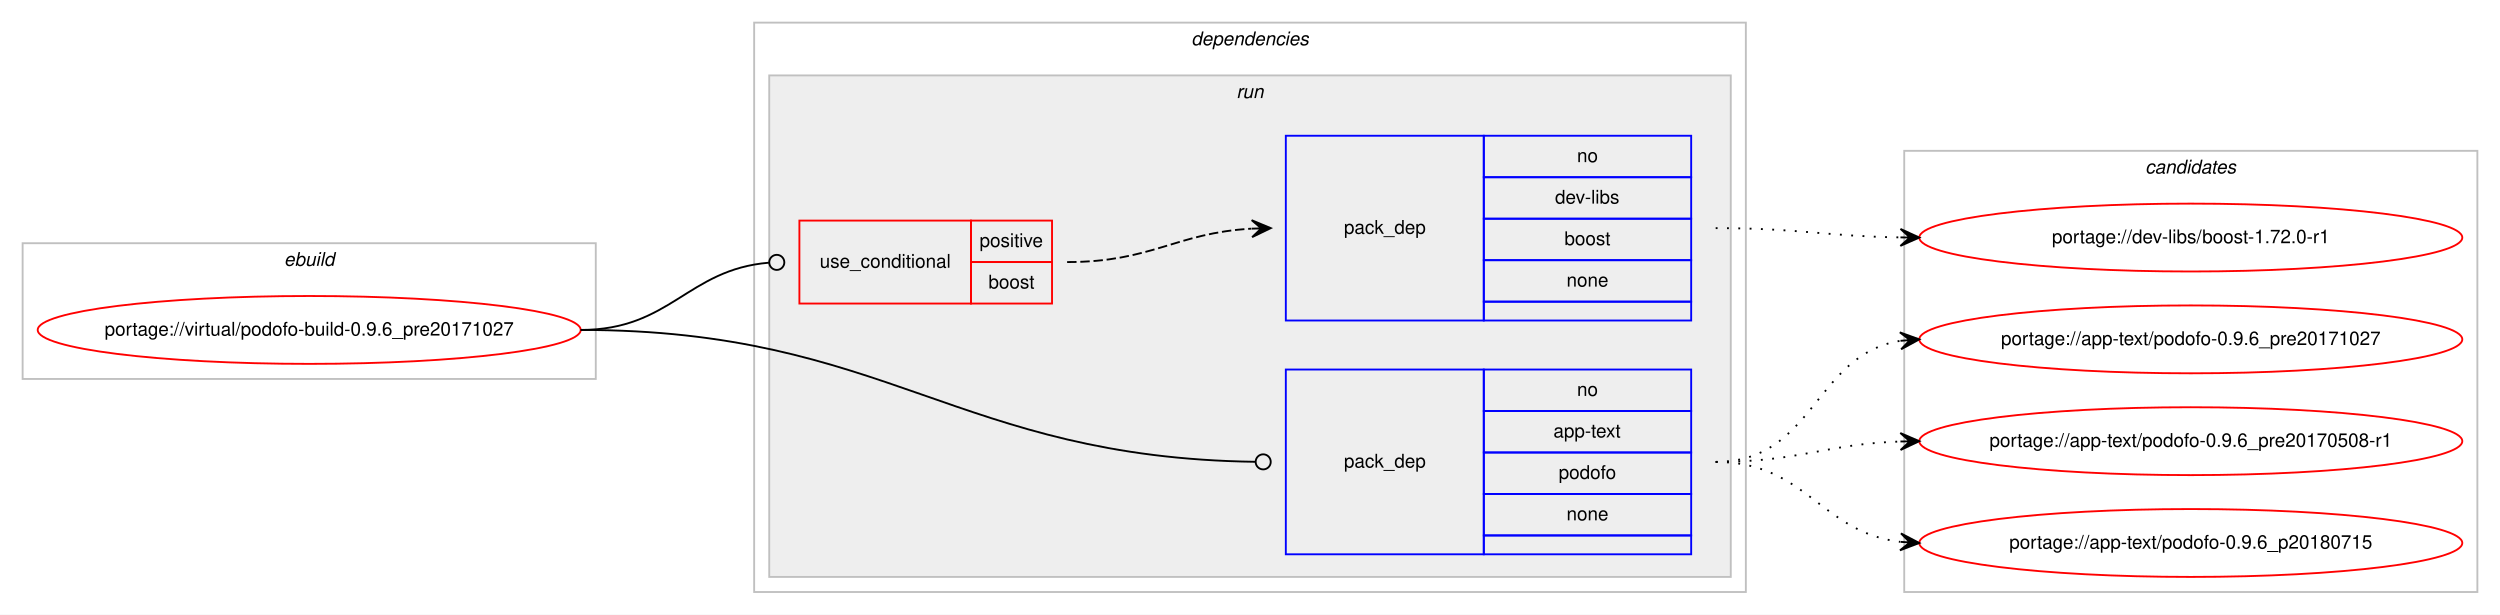
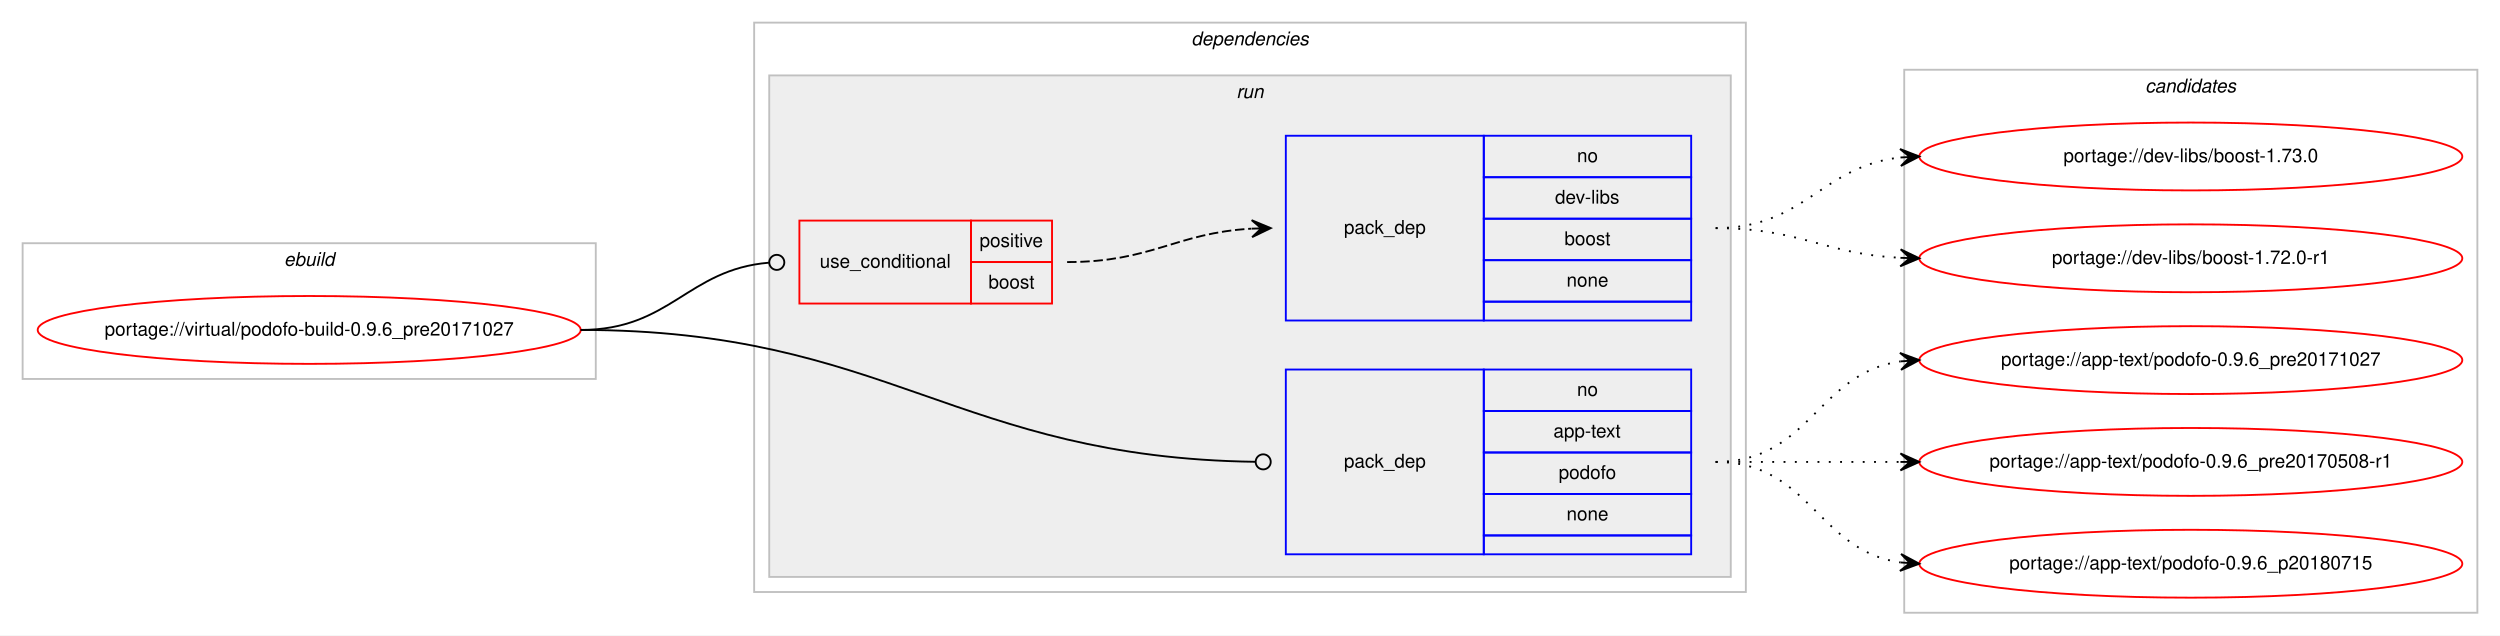
- <svg xmlns="http://www.w3.org/2000/svg" xmlns:xlink="http://www.w3.org/1999/xlink" width="1326pt" height="326pt" viewBox="0.00 0.00 1326.00 326.00">
-   <g id="graph0" class="graph" transform="scale(1 1) rotate(0) translate(4 322)">
-     <polygon fill="#ffffff" stroke="transparent" points="-4,4 -4,-322 1322,-322 1322,4 -4,4" />
+ <svg xmlns="http://www.w3.org/2000/svg" xmlns:xlink="http://www.w3.org/1999/xlink" width="1326pt" height="337pt" viewBox="0.00 0.00 1326.00 337.00">
+   <g id="graph0" class="graph" transform="scale(1 1) rotate(0) translate(4 333)">
+     <polygon fill="#ffffff" stroke="transparent" points="-4,4 -4,-333 1322,-333 1322,4 -4,4" />
    <g id="clust1" class="cluster">
-       <polygon fill="none" stroke="#c0c0c0" points="8,-121 8,-193 312,-193 312,-121 8,-121" />
-       <text text-anchor="start" x="146.663" y="-181" font-family="Helvetica,sans-Serif" font-style="italic" font-size="10.00" fill="#000000">ebuild</text>
+       <polygon fill="none" stroke="#c0c0c0" points="8,-132 8,-204 312,-204 312,-132 8,-132" />
+       <text text-anchor="start" x="146.663" y="-192" font-family="Helvetica,sans-Serif" font-style="italic" font-size="10.00" fill="#000000">ebuild</text>
    </g>
    <g id="clust2" class="cluster">
-       <polygon fill="none" stroke="#c0c0c0" points="396,-8 396,-310 922,-310 922,-8 396,-8" />
-       <text text-anchor="start" x="627.875" y="-298" font-family="Helvetica,sans-Serif" font-style="italic" font-size="10.00" fill="#000000">dependencies</text>
+       <polygon fill="none" stroke="#c0c0c0" points="396,-19 396,-321 922,-321 922,-19 396,-19" />
+       <text text-anchor="start" x="627.875" y="-309" font-family="Helvetica,sans-Serif" font-style="italic" font-size="10.00" fill="#000000">dependencies</text>
    </g>
    <g id="clust5" class="cluster">
-       <polygon fill="#eeeeee" stroke="#c0c0c0" points="404,-16 404,-282 914,-282 914,-16 404,-16" />
-       <text text-anchor="start" x="651.777" y="-270" font-family="Helvetica,sans-Serif" font-style="italic" font-size="10.00" fill="#000000">run</text>
+       <polygon fill="#eeeeee" stroke="#c0c0c0" points="404,-27 404,-293 914,-293 914,-27 404,-27" />
+       <text text-anchor="start" x="651.777" y="-281" font-family="Helvetica,sans-Serif" font-style="italic" font-size="10.00" fill="#000000">run</text>
    </g>
    <g id="clust9" class="cluster">
-       <polygon fill="none" stroke="#c0c0c0" points="1006,-8 1006,-242 1310,-242 1310,-8 1006,-8" />
-       <text text-anchor="start" x="1133.824" y="-230" font-family="Helvetica,sans-Serif" font-style="italic" font-size="10.00" fill="#000000">candidates</text>
+       <polygon fill="none" stroke="#c0c0c0" points="1006,-8 1006,-296 1310,-296 1310,-8 1006,-8" />
+       <text text-anchor="start" x="1133.824" y="-284" font-family="Helvetica,sans-Serif" font-style="italic" font-size="10.00" fill="#000000">candidates</text>
    </g>
    <g id="node1" class="node">
      <g id="a_node1">
        <a xlink:href="../virtual/podofo-build-0.9.6_pre20171027.svg" xlink:title="portage://virtual/podofo-build-0.9.6_pre20171027">
-           <ellipse fill="none" stroke="#ff0000" cx="160" cy="-147" rx="144" ry="18" />
-           <text text-anchor="middle" x="160" y="-144" font-family="Helvetica,sans-Serif" font-size="10.00" fill="#000000">portage://virtual/podofo-build-0.9.6_pre20171027</text>
+           <ellipse fill="none" stroke="#ff0000" cx="160" cy="-158" rx="144" ry="18" />
+           <text text-anchor="middle" x="160" y="-155" font-family="Helvetica,sans-Serif" font-size="10.00" fill="#000000">portage://virtual/podofo-build-0.9.6_pre20171027</text>
        </a>
      </g>
    </g>
    <g id="node2" class="node">
-       <polygon fill="none" stroke="#ff0000" points="420,-161 420,-205 511,-205 511,-161 420,-161" />
-       <text text-anchor="start" x="430.767" y="-180" font-family="Helvetica,sans-Serif" font-size="10.00" fill="#000000">use_conditional</text>
-       <polygon fill="none" stroke="#ff0000" points="511,-183 511,-205 554,-205 554,-183 511,-183" />
-       <text text-anchor="start" x="515.553" y="-191" font-family="Helvetica,sans-Serif" font-size="10.00" fill="#000000">positive</text>
-       <polygon fill="none" stroke="#ff0000" points="511,-161 511,-183 554,-183 554,-161 511,-161" />
-       <text text-anchor="start" x="520.272" y="-169" font-family="Helvetica,sans-Serif" font-size="10.00" fill="#000000">boost</text>
+       <polygon fill="none" stroke="#ff0000" points="420,-172 420,-216 511,-216 511,-172 420,-172" />
+       <text text-anchor="start" x="430.767" y="-191" font-family="Helvetica,sans-Serif" font-size="10.00" fill="#000000">use_conditional</text>
+       <polygon fill="none" stroke="#ff0000" points="511,-194 511,-216 554,-216 554,-194 511,-194" />
+       <text text-anchor="start" x="515.553" y="-202" font-family="Helvetica,sans-Serif" font-size="10.00" fill="#000000">positive</text>
+       <polygon fill="none" stroke="#ff0000" points="511,-172 511,-194 554,-194 554,-172 511,-172" />
+       <text text-anchor="start" x="520.272" y="-180" font-family="Helvetica,sans-Serif" font-size="10.00" fill="#000000">boost</text>
    </g>
    <g id="edge2" class="edge">
-       <path fill="none" stroke="#000000" d="M304,-147C351.731,-147 360.492,-179.037 403.808,-182.667" />
-       <ellipse fill="none" stroke="#000000" cx="408.003" cy="-182.837" rx="4" ry="4" />
+       <path fill="none" stroke="#000000" d="M304,-158C351.731,-158 360.492,-190.037 403.808,-193.667" />
+       <ellipse fill="none" stroke="#000000" cx="408.003" cy="-193.837" rx="4" ry="4" />
    </g>
    <g id="node4" class="node">
-       <polygon fill="none" stroke="#0000ff" points="678,-28 678,-126 783,-126 783,-28 678,-28" />
-       <text text-anchor="start" x="708.823" y="-74" font-family="Helvetica,sans-Serif" font-size="10.00" fill="#000000">pack_dep</text>
-       <polygon fill="none" stroke="#0000ff" points="783,-104 783,-126 893,-126 893,-104 783,-104" />
-       <text text-anchor="start" x="832.441" y="-112" font-family="Helvetica,sans-Serif" font-size="10.00" fill="#000000">no</text>
-       <polygon fill="none" stroke="#0000ff" points="783,-82 783,-104 893,-104 893,-82 783,-82" />
-       <text text-anchor="start" x="819.938" y="-90" font-family="Helvetica,sans-Serif" font-size="10.00" fill="#000000">app-text</text>
-       <polygon fill="none" stroke="#0000ff" points="783,-60 783,-82 893,-82 893,-60 783,-60" />
-       <text text-anchor="start" x="822.713" y="-68" font-family="Helvetica,sans-Serif" font-size="10.00" fill="#000000">podofo</text>
-       <polygon fill="none" stroke="#0000ff" points="783,-38 783,-60 893,-60 893,-38 783,-38" />
-       <text text-anchor="start" x="826.882" y="-46" font-family="Helvetica,sans-Serif" font-size="10.00" fill="#000000">none</text>
-       <polygon fill="none" stroke="#0000ff" points="783,-28 783,-38 893,-38 893,-28 783,-28" />
+       <polygon fill="none" stroke="#0000ff" points="678,-39 678,-137 783,-137 783,-39 678,-39" />
+       <text text-anchor="start" x="708.823" y="-85" font-family="Helvetica,sans-Serif" font-size="10.00" fill="#000000">pack_dep</text>
+       <polygon fill="none" stroke="#0000ff" points="783,-115 783,-137 893,-137 893,-115 783,-115" />
+       <text text-anchor="start" x="832.441" y="-123" font-family="Helvetica,sans-Serif" font-size="10.00" fill="#000000">no</text>
+       <polygon fill="none" stroke="#0000ff" points="783,-93 783,-115 893,-115 893,-93 783,-93" />
+       <text text-anchor="start" x="819.938" y="-101" font-family="Helvetica,sans-Serif" font-size="10.00" fill="#000000">app-text</text>
+       <polygon fill="none" stroke="#0000ff" points="783,-71 783,-93 893,-93 893,-71 783,-71" />
+       <text text-anchor="start" x="822.713" y="-79" font-family="Helvetica,sans-Serif" font-size="10.00" fill="#000000">podofo</text>
+       <polygon fill="none" stroke="#0000ff" points="783,-49 783,-71 893,-71 893,-49 783,-49" />
+       <text text-anchor="start" x="826.882" y="-57" font-family="Helvetica,sans-Serif" font-size="10.00" fill="#000000">none</text>
+       <polygon fill="none" stroke="#0000ff" points="783,-39 783,-49 893,-49 893,-39 783,-39" />
    </g>
    <g id="edge3" class="edge">
-       <path fill="none" stroke="#000000" d="M304,-147C466.866,-147 503.194,-79.305 661.859,-77.057" />
-       <ellipse fill="none" stroke="#000000" cx="666" cy="-77.028" rx="4" ry="4" />
+       <path fill="none" stroke="#000000" d="M304,-158C466.866,-158 503.194,-90.305 661.859,-88.057" />
+       <ellipse fill="none" stroke="#000000" cx="666" cy="-88.028" rx="4" ry="4" />
    </g>
    <g id="node3" class="node">
-       <polygon fill="none" stroke="#0000ff" points="678,-152 678,-250 783,-250 783,-152 678,-152" />
-       <text text-anchor="start" x="708.823" y="-198" font-family="Helvetica,sans-Serif" font-size="10.00" fill="#000000">pack_dep</text>
-       <polygon fill="none" stroke="#0000ff" points="783,-228 783,-250 893,-250 893,-228 783,-228" />
-       <text text-anchor="start" x="832.441" y="-236" font-family="Helvetica,sans-Serif" font-size="10.00" fill="#000000">no</text>
-       <polygon fill="none" stroke="#0000ff" points="783,-206 783,-228 893,-228 893,-206 783,-206" />
-       <text text-anchor="start" x="820.778" y="-214" font-family="Helvetica,sans-Serif" font-size="10.00" fill="#000000">dev-libs</text>
-       <polygon fill="none" stroke="#0000ff" points="783,-184 783,-206 893,-206 893,-184 783,-184" />
-       <text text-anchor="start" x="825.772" y="-192" font-family="Helvetica,sans-Serif" font-size="10.00" fill="#000000">boost</text>
-       <polygon fill="none" stroke="#0000ff" points="783,-162 783,-184 893,-184 893,-162 783,-162" />
-       <text text-anchor="start" x="826.882" y="-170" font-family="Helvetica,sans-Serif" font-size="10.00" fill="#000000">none</text>
-       <polygon fill="none" stroke="#0000ff" points="783,-152 783,-162 893,-162 893,-152 783,-152" />
+       <polygon fill="none" stroke="#0000ff" points="678,-163 678,-261 783,-261 783,-163 678,-163" />
+       <text text-anchor="start" x="708.823" y="-209" font-family="Helvetica,sans-Serif" font-size="10.00" fill="#000000">pack_dep</text>
+       <polygon fill="none" stroke="#0000ff" points="783,-239 783,-261 893,-261 893,-239 783,-239" />
+       <text text-anchor="start" x="832.441" y="-247" font-family="Helvetica,sans-Serif" font-size="10.00" fill="#000000">no</text>
+       <polygon fill="none" stroke="#0000ff" points="783,-217 783,-239 893,-239 893,-217 783,-217" />
+       <text text-anchor="start" x="820.778" y="-225" font-family="Helvetica,sans-Serif" font-size="10.00" fill="#000000">dev-libs</text>
+       <polygon fill="none" stroke="#0000ff" points="783,-195 783,-217 893,-217 893,-195 783,-195" />
+       <text text-anchor="start" x="825.772" y="-203" font-family="Helvetica,sans-Serif" font-size="10.00" fill="#000000">boost</text>
+       <polygon fill="none" stroke="#0000ff" points="783,-173 783,-195 893,-195 893,-173 783,-173" />
+       <text text-anchor="start" x="826.882" y="-181" font-family="Helvetica,sans-Serif" font-size="10.00" fill="#000000">none</text>
+       <polygon fill="none" stroke="#0000ff" points="783,-163 783,-173 893,-173 893,-163 783,-163" />
    </g>
    <g id="edge1" class="edge">
-       <path fill="none" stroke="#000000" stroke-dasharray="5,2" d="M562,-183C607.051,-183 619.544,-198.427 659.762,-200.717" />
-       <polygon fill="#000000" stroke="#000000" points="670,-201 659.88,-205.222 665.002,-200.862 660.004,-200.724 660.004,-200.724 660.004,-200.724 665.002,-200.862 660.128,-196.226 670,-201 670,-201" />
+       <path fill="none" stroke="#000000" stroke-dasharray="5,2" d="M562,-194C607.051,-194 619.544,-209.427 659.762,-211.717" />
+       <polygon fill="#000000" stroke="#000000" points="670,-212 659.88,-216.222 665.002,-211.862 660.004,-211.724 660.004,-211.724 660.004,-211.724 665.002,-211.862 660.128,-207.226 670,-212 670,-212" />
    </g>
    <g id="node5" class="node">
      <g id="a_node5">
+         <a xlink:href="../dev-libs/boost-1.73.0.svg" xlink:title="portage://dev-libs/boost-1.73.0">
+           <ellipse fill="none" stroke="#ff0000" cx="1158" cy="-250" rx="144" ry="18" />
+           <text text-anchor="middle" x="1158" y="-247" font-family="Helvetica,sans-Serif" font-size="10.00" fill="#000000">portage://dev-libs/boost-1.73.0</text>
+         </a>
+       </g>
+     </g>
+     <g id="edge4" class="edge">
+       <path fill="none" stroke="#000000" stroke-dasharray="1,5" d="M906,-212C953.307,-212 962.019,-244.844 1003.898,-249.463" />
+       <polygon fill="#000000" stroke="#000000" points="1014,-250 1003.775,-253.963 1009.007,-249.734 1004.014,-249.469 1004.014,-249.469 1004.014,-249.469 1009.007,-249.734 1004.253,-244.975 1014,-250 1014,-250" />
+     </g>
+     <g id="node6" class="node">
+       <g id="a_node6">
        <a xlink:href="../dev-libs/boost-1.72.0-r1.svg" xlink:title="portage://dev-libs/boost-1.72.0-r1">
          <ellipse fill="none" stroke="#ff0000" cx="1158" cy="-196" rx="144" ry="18" />
          <text text-anchor="middle" x="1158" y="-193" font-family="Helvetica,sans-Serif" font-size="10.00" fill="#000000">portage://dev-libs/boost-1.72.0-r1</text>
        </a>
      </g>
    </g>
-     <g id="edge4" class="edge">
-       <path fill="none" stroke="#000000" stroke-dasharray="1,5" d="M906,-201C950.485,-201 963.983,-196.715 1003.869,-196.078" />
-       <polygon fill="#000000" stroke="#000000" points="1014,-196 1004.035,-200.577 1009,-196.039 1004,-196.078 1004,-196.078 1004,-196.078 1009,-196.039 1003.965,-191.578 1014,-196 1014,-196" />
+     <g id="edge5" class="edge">
+       <path fill="none" stroke="#000000" stroke-dasharray="1,5" d="M906,-212C950.923,-212 963.643,-198.287 1003.786,-196.251" />
+       <polygon fill="#000000" stroke="#000000" points="1014,-196 1004.114,-200.745 1009.001,-196.123 1004.003,-196.246 1004.003,-196.246 1004.003,-196.246 1009.001,-196.123 1003.892,-191.747 1014,-196 1014,-196" />
    </g>
-     <g id="node6" class="node">
-       <g id="a_node6">
+     <g id="node7" class="node">
+       <g id="a_node7">
        <a xlink:href="../app-text/podofo-0.9.6_pre20171027.svg" xlink:title="portage://app-text/podofo-0.9.6_pre20171027">
          <ellipse fill="none" stroke="#ff0000" cx="1158" cy="-142" rx="144" ry="18" />
          <text text-anchor="middle" x="1158" y="-139" font-family="Helvetica,sans-Serif" font-size="10.00" fill="#000000">portage://app-text/podofo-0.9.6_pre20171027</text>
        </a>
      </g>
    </g>
-     <g id="edge5" class="edge">
-       <path fill="none" stroke="#000000" stroke-dasharray="1,5" d="M906,-77C958.412,-77 958.249,-133.891 1003.884,-141.225" />
-       <polygon fill="#000000" stroke="#000000" points="1014,-142 1003.685,-145.723 1009.015,-141.618 1004.029,-141.236 1004.029,-141.236 1004.029,-141.236 1009.015,-141.618 1004.373,-136.749 1014,-142 1014,-142" />
+     <g id="edge6" class="edge">
+       <path fill="none" stroke="#000000" stroke-dasharray="1,5" d="M906,-88C956.102,-88 960.012,-135.066 1003.979,-141.317" />
+       <polygon fill="#000000" stroke="#000000" points="1014,-142 1003.717,-145.81 1009.012,-141.66 1004.023,-141.32 1004.023,-141.32 1004.023,-141.32 1009.012,-141.66 1004.329,-136.831 1014,-142 1014,-142" />
    </g>
-     <g id="node7" class="node">
-       <g id="a_node7">
+     <g id="node8" class="node">
+       <g id="a_node8">
        <a xlink:href="../app-text/podofo-0.9.6_pre20170508-r1.svg" xlink:title="portage://app-text/podofo-0.9.6_pre20170508-r1">
          <ellipse fill="none" stroke="#ff0000" cx="1158" cy="-88" rx="144" ry="18" />
          <text text-anchor="middle" x="1158" y="-85" font-family="Helvetica,sans-Serif" font-size="10.00" fill="#000000">portage://app-text/podofo-0.9.6_pre20170508-r1</text>
        </a>
      </g>
    </g>
-     <g id="edge6" class="edge">
-       <path fill="none" stroke="#000000" stroke-dasharray="1,5" d="M906,-77C950.667,-77 963.842,-86.428 1003.834,-87.827" />
-       <polygon fill="#000000" stroke="#000000" points="1014,-88 1003.925,-92.329 1009.001,-87.915 1004.001,-87.83 1004.001,-87.83 1004.001,-87.83 1009.001,-87.915 1004.078,-83.331 1014,-88 1014,-88" />
+     <g id="edge7" class="edge">
+       <path fill="none" stroke="#000000" stroke-dasharray="1,5" d="M906,-88C950.438,-88 964.02,-88 1003.878,-88" />
+       <polygon fill="#000000" stroke="#000000" points="1014,-88 1004,-92.5 1009,-88 1004,-88 1004,-88 1004,-88 1009,-88 1004,-83.5 1014,-88 1014,-88" />
    </g>
-     <g id="node8" class="node">
-       <g id="a_node8">
+     <g id="node9" class="node">
+       <g id="a_node9">
        <a xlink:href="../app-text/podofo-0.9.6_p20180715.svg" xlink:title="portage://app-text/podofo-0.9.6_p20180715">
          <ellipse fill="none" stroke="#ff0000" cx="1158" cy="-34" rx="144" ry="18" />
          <text text-anchor="middle" x="1158" y="-31" font-family="Helvetica,sans-Serif" font-size="10.00" fill="#000000">portage://app-text/podofo-0.9.6_p20180715</text>
        </a>
      </g>
    </g>
-     <g id="edge7" class="edge">
-       <path fill="none" stroke="#000000" stroke-dasharray="1,5" d="M906,-77C954.032,-77 961.446,-39.834 1003.766,-34.608" />
-       <polygon fill="#000000" stroke="#000000" points="1014,-34 1004.284,-39.085 1009.009,-34.297 1004.018,-34.593 1004.018,-34.593 1004.018,-34.593 1009.009,-34.297 1003.751,-30.101 1014,-34 1014,-34" />
+     <g id="edge8" class="edge">
+       <path fill="none" stroke="#000000" stroke-dasharray="1,5" d="M906,-88C956.102,-88 960.012,-40.934 1003.979,-34.683" />
+       <polygon fill="#000000" stroke="#000000" points="1014,-34 1004.329,-39.169 1009.012,-34.34 1004.023,-34.68 1004.023,-34.68 1004.023,-34.68 1009.012,-34.34 1003.717,-30.19 1014,-34 1014,-34" />
    </g>
  </g>
</svg>
